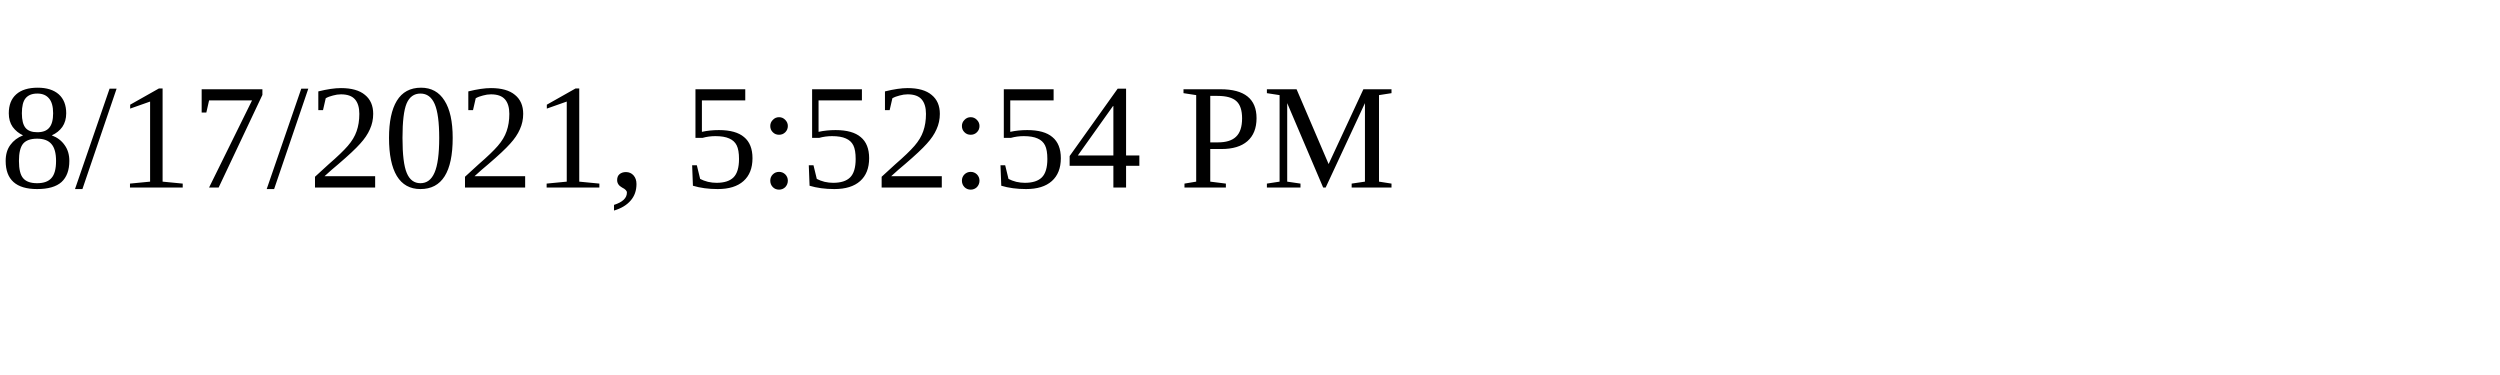
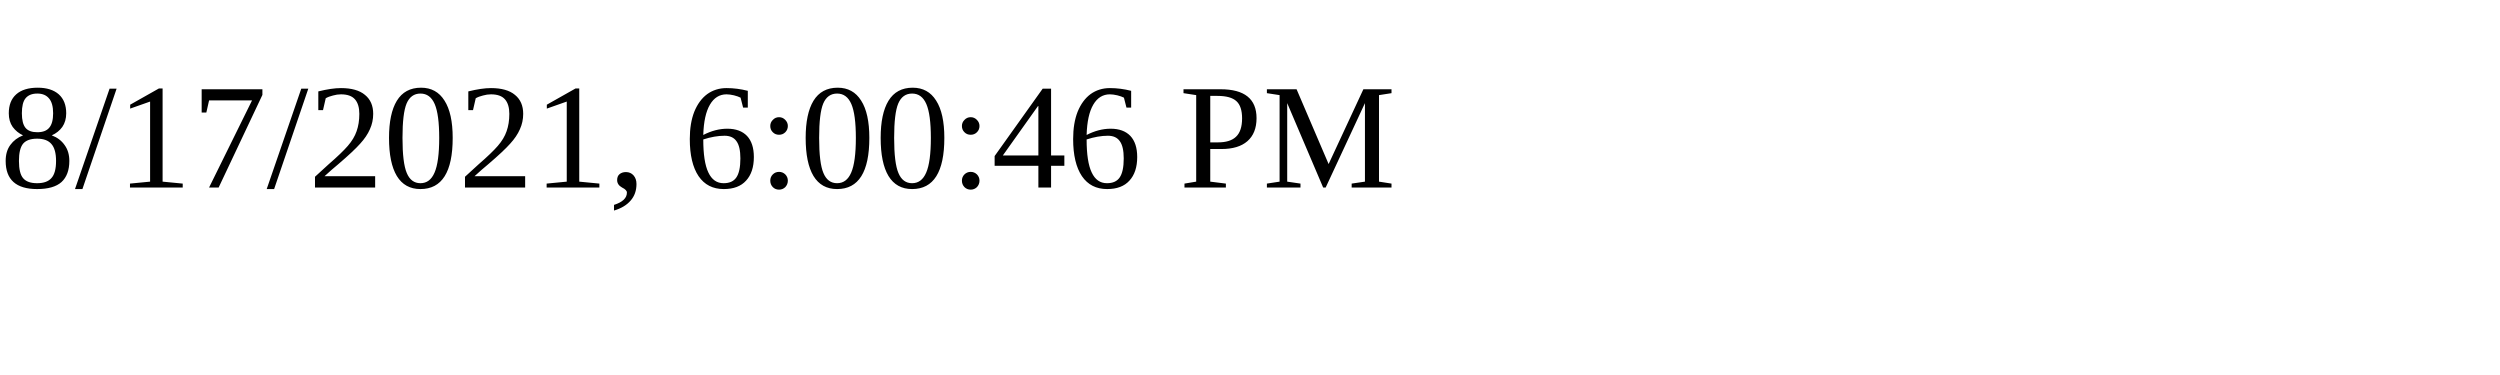
<svg xmlns="http://www.w3.org/2000/svg" height="30" width="200">
-   <text x="0" y="15">8/17/2021, 5:52:54 PM</text>
+   <text x="0" y="15">8/17/2021, 6:00:46 PM</text>
</svg>
